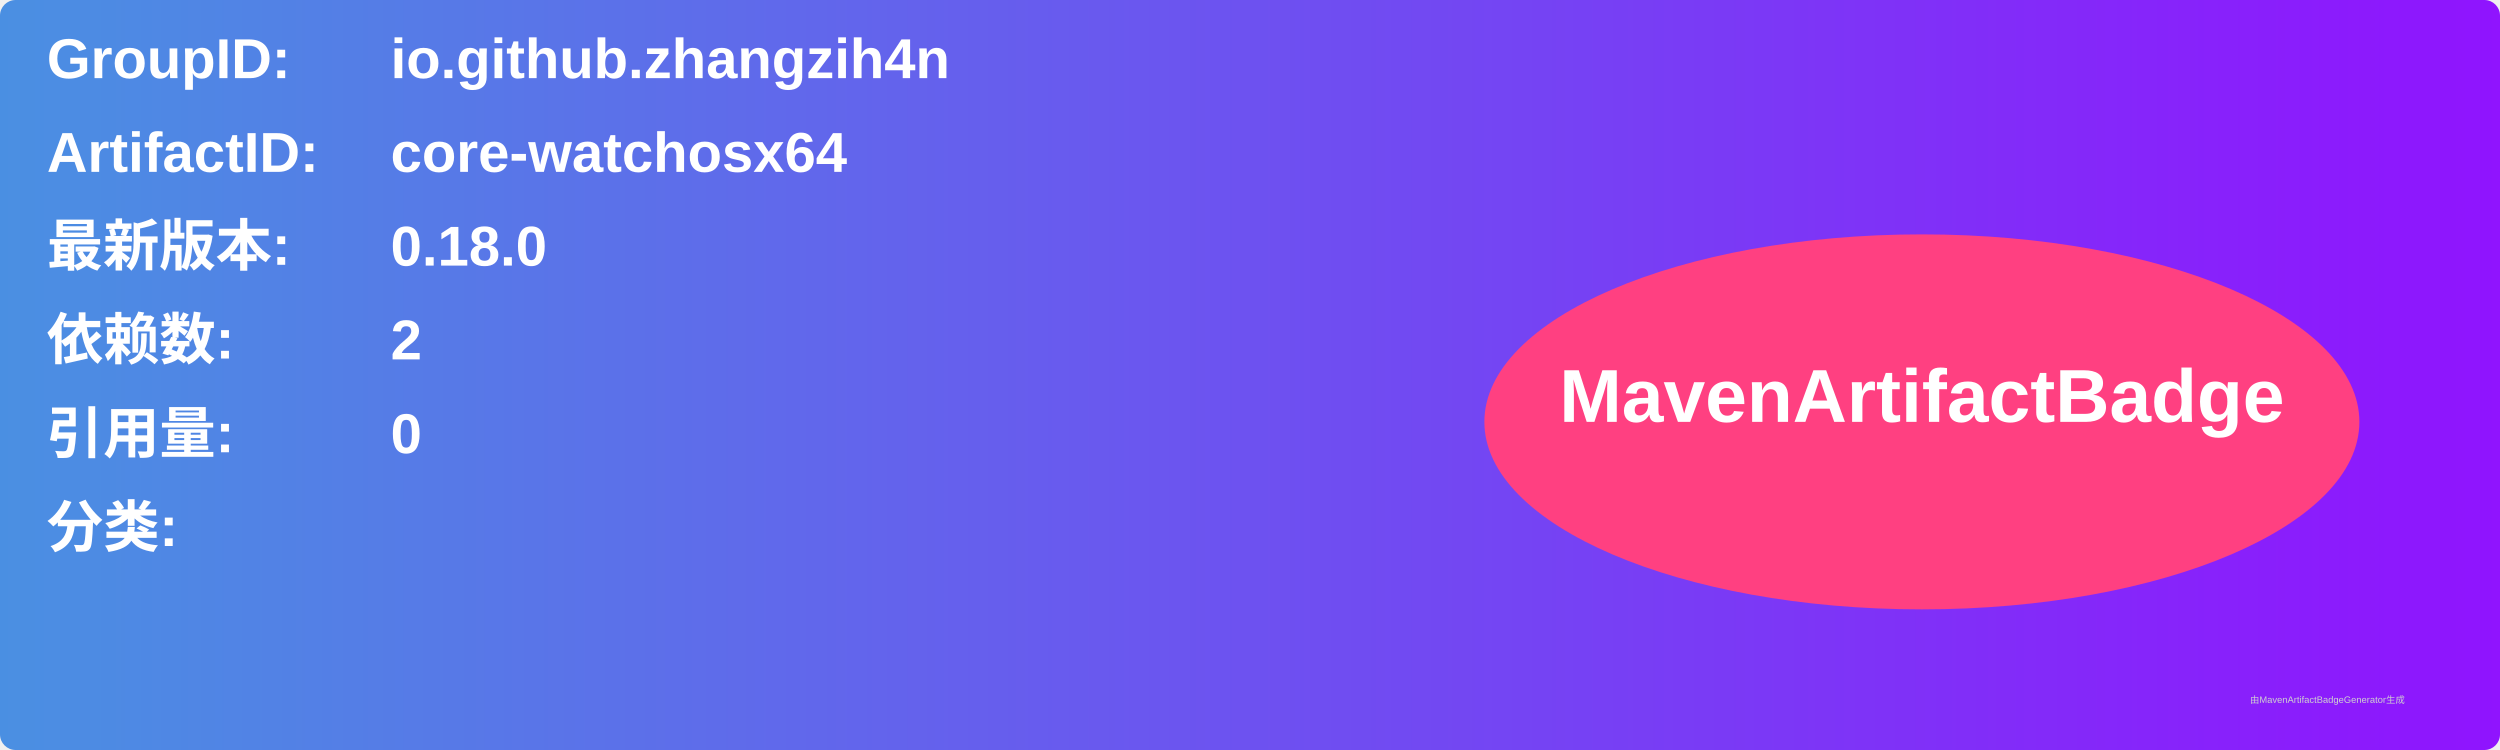
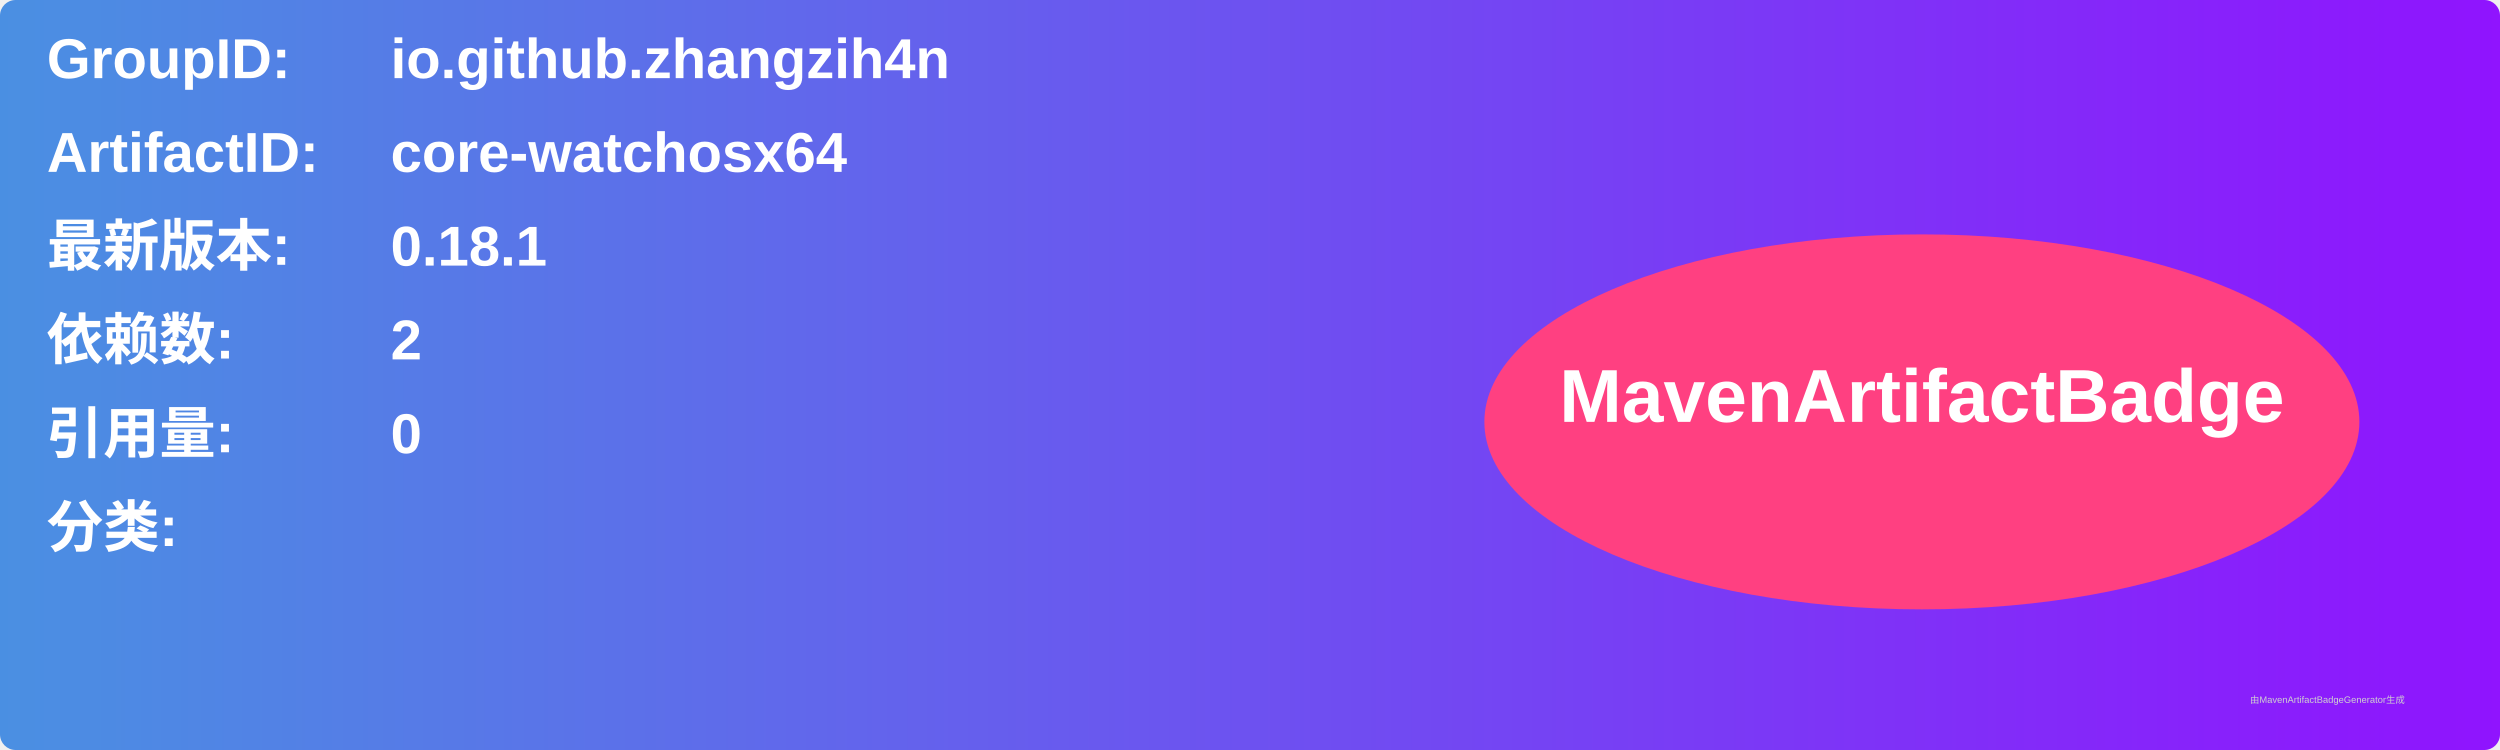
<svg xmlns="http://www.w3.org/2000/svg" width="800" height="240" viewBox="0 0 800 240">
  <linearGradient id="grad" x1="0%" y1="0%" x2="100%" y2="0%">
    <stop offset="0%" stop-color="#4a90e2" />
    <stop offset="100%" stop-color="#9013fe" />
  </linearGradient>
  <rect width="100%" height="100%" rx="5" ry="5" fill="url(#grad)" />
  <g transform="translate(15, 15)">
    <text x="0" y="10" font-family="Arial" font-size="18" fill="white" font-weight="bold" width="260">GroupID:</text>
    <text x="110" y="10" font-family="Arial" font-size="18" fill="white" font-weight="bold" width="460">io.github.zhangzih4n</text>
    <text x="0" y="40" font-family="Arial" font-size="18" fill="white" font-weight="bold" width="260">ArtifactID:</text>
    <text x="110" y="40" font-family="Arial" font-size="18" fill="white" font-weight="bold" width="460">core-watchosx64</text>
    <text x="0" y="70" font-family="Arial" font-size="18" fill="white" font-weight="bold">最新版本:</text>
    <text x="110" y="70" font-family="Arial" font-size="18" fill="white" font-weight="bold">
-       <tspan font-weight="bold">0.18.0</tspan>
+       <tspan font-weight="bold">0.18.1</tspan>
    </text>
    <text x="0" y="100" font-family="Arial" font-size="18" fill="white" font-weight="bold">依赖数: </text>
    <text x="110" y="100" font-family="Arial" font-size="18" fill="white">
      <tspan font-weight="bold">2</tspan>
    </text>
    <text x="0" y="130" font-family="Arial" font-size="18" fill="white" font-weight="bold">引用量: </text>
    <text x="110" y="130" font-family="Arial" font-size="18" fill="white">
      <tspan font-weight="bold">0</tspan>
    </text>
    <text x="0" y="160" font-family="Arial" font-size="18" fill="white" font-weight="bold">分类:</text>
    <text x="10" y="190" font-family="Arial" font-size="10" fill="white">
      <tspan font-weight="bold" />
    </text>
    <ellipse cx="600" cy="120" rx="140" ry="60" fill="#ff4081" />
    <text x="600" y="120" text-anchor="middle" font-family="Arial" font-size="24" fill="white" font-weight="bold">MavenArtifactBadge</text>
  </g>
  <text x="720" y="225" font-family="Arial" font-size="3" fill="#d0d0d0">由MavenArtifactBadgeGenerator生成</text>
</svg>
